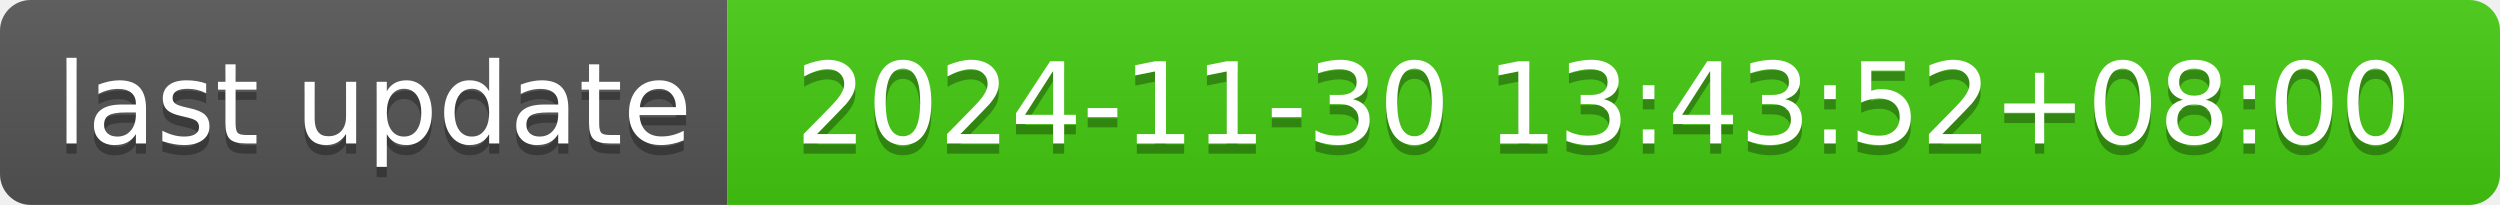
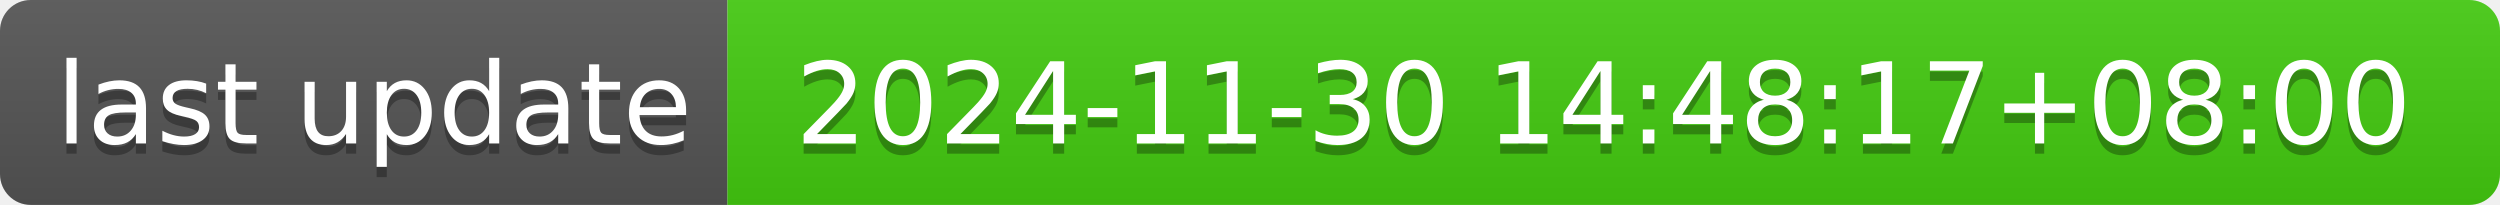
- <svg xmlns="http://www.w3.org/2000/svg" width="244" height="20" role="img" aria-label="last update: 2024-11-30 13:43:52+08:00">
+ <svg xmlns="http://www.w3.org/2000/svg" width="244" height="20" role="img" aria-label="last update: 2024-11-30 14:48:17+08:00">
  <linearGradient id="s" x2="0" y2="100%">
    <stop offset="0" stop-color="#bbb" stop-opacity=".1" />
    <stop offset="1" stop-opacity=".1" />
  </linearGradient>
  <clipPath id="r">
    <rect width="244" height="20" rx="3" fill="#fff" />
  </clipPath>
  <g clip-path="url(#r)">
    <rect width="71" height="20" fill="#555" />
    <rect x="71" width="173" height="20" fill="#4c1" />
    <rect width="244" height="20" fill="url(#s)" />
  </g>
  <g fill="#fff" text-anchor="middle" font-family="Verdana,Geneva,DejaVu Sans,sans-serif" text-rendering="geometricPrecision" font-size="110">
    <text aria-hidden="true" x="365" y="150" fill="#010101" fill-opacity=".3" transform="scale(.1)" textLength="610">last update</text>
    <text x="365" y="140" transform="scale(.1)" fill="#fff" textLength="610">last update</text>
-     <text aria-hidden="true" x="1565" y="150" fill="#010101" fill-opacity=".3" transform="scale(.1)" textLength="1630">2024-11-30 13:43:52+08:00</text>
-     <text x="1565" y="140" transform="scale(.1)" fill="#fff" textLength="1630">2024-11-30 13:43:52+08:00</text>
+     <text aria-hidden="true" x="1565" y="150" fill="#010101" fill-opacity=".3" transform="scale(.1)" textLength="1630">2024-11-30 14:48:17+08:00</text>
+     <text x="1565" y="140" transform="scale(.1)" fill="#fff" textLength="1630">2024-11-30 14:48:17+08:00</text>
  </g>
</svg>
